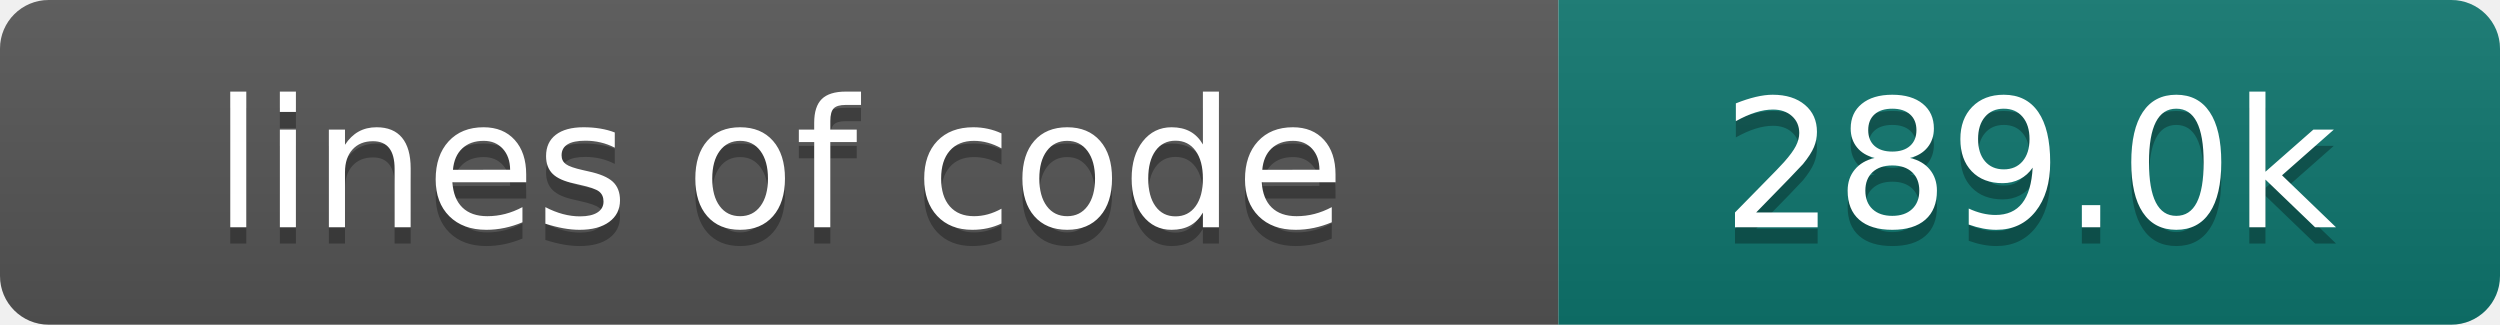
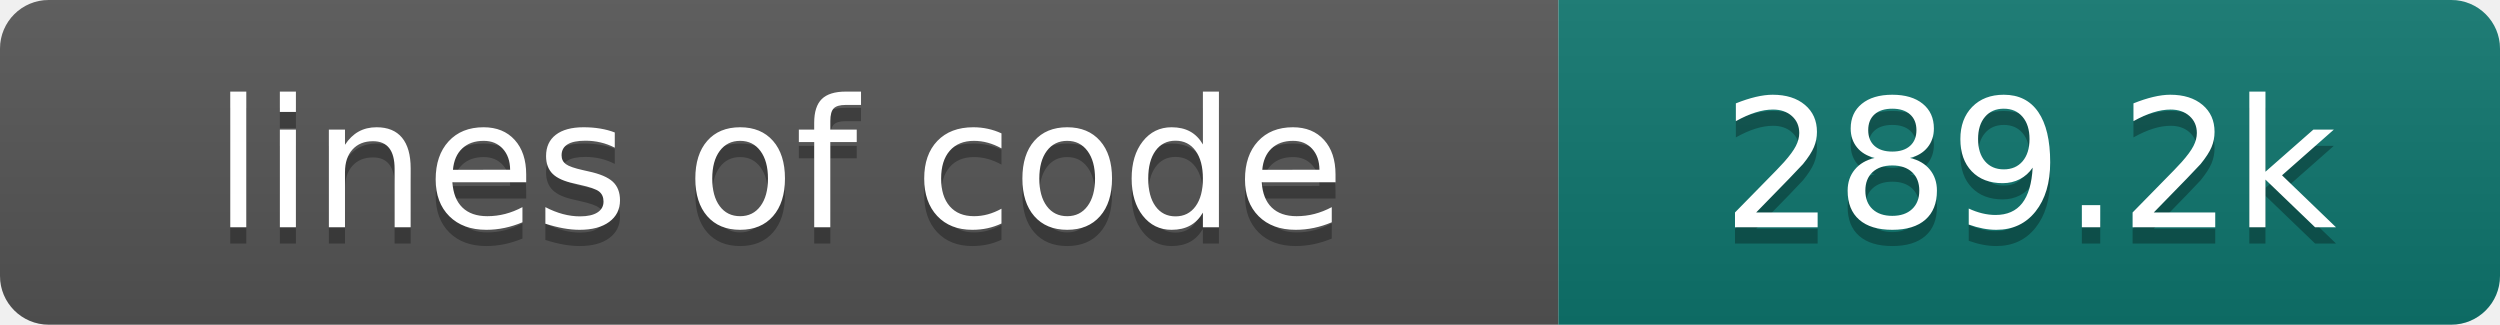
- <svg xmlns="http://www.w3.org/2000/svg" width="154" height="20" role="img" aria-label="lines of code: 289.0k">
+ <svg xmlns="http://www.w3.org/2000/svg" width="154" height="20" role="img" aria-label="lines of code: 289.2k">
  <linearGradient id="s" x2="0" y2="100%">
    <stop offset="0" stop-color="#bbb" stop-opacity=".1" />
    <stop offset="1" stop-opacity=".1" />
  </linearGradient>
  <clipPath id="r">
    <rect width="154" height="20" rx="3" fill="#fff" />
  </clipPath>
  <g clip-path="url(#r)">
    <rect width="96" height="20" fill="#555" />
    <rect x="96" width="58" height="20" fill="#0f766e" />
    <rect width="154" height="20" fill="url(#s)" />
  </g>
  <g fill="#fff" text-anchor="middle" font-family="DejaVu Sans,Verdana,Geneva,sans-serif" font-size="110">
    <text x="480" y="150" fill="#010101" fill-opacity=".3" transform="scale(.1)" textLength="860" lengthAdjust="spacing">lines of code</text>
    <text x="480" y="140" transform="scale(.1)" textLength="860" lengthAdjust="spacing">lines of code</text>
-     <text x="1250" y="150" fill="#010101" fill-opacity=".3" transform="scale(.1)" textLength="480" lengthAdjust="spacing">289.0k</text>
-     <text x="1250" y="140" transform="scale(.1)" textLength="480" lengthAdjust="spacing">289.0k</text>
+     <text x="1250" y="150" fill="#010101" fill-opacity=".3" transform="scale(.1)" textLength="480" lengthAdjust="spacing">289.2k</text>
+     <text x="1250" y="140" transform="scale(.1)" textLength="480" lengthAdjust="spacing">289.2k</text>
  </g>
</svg>
